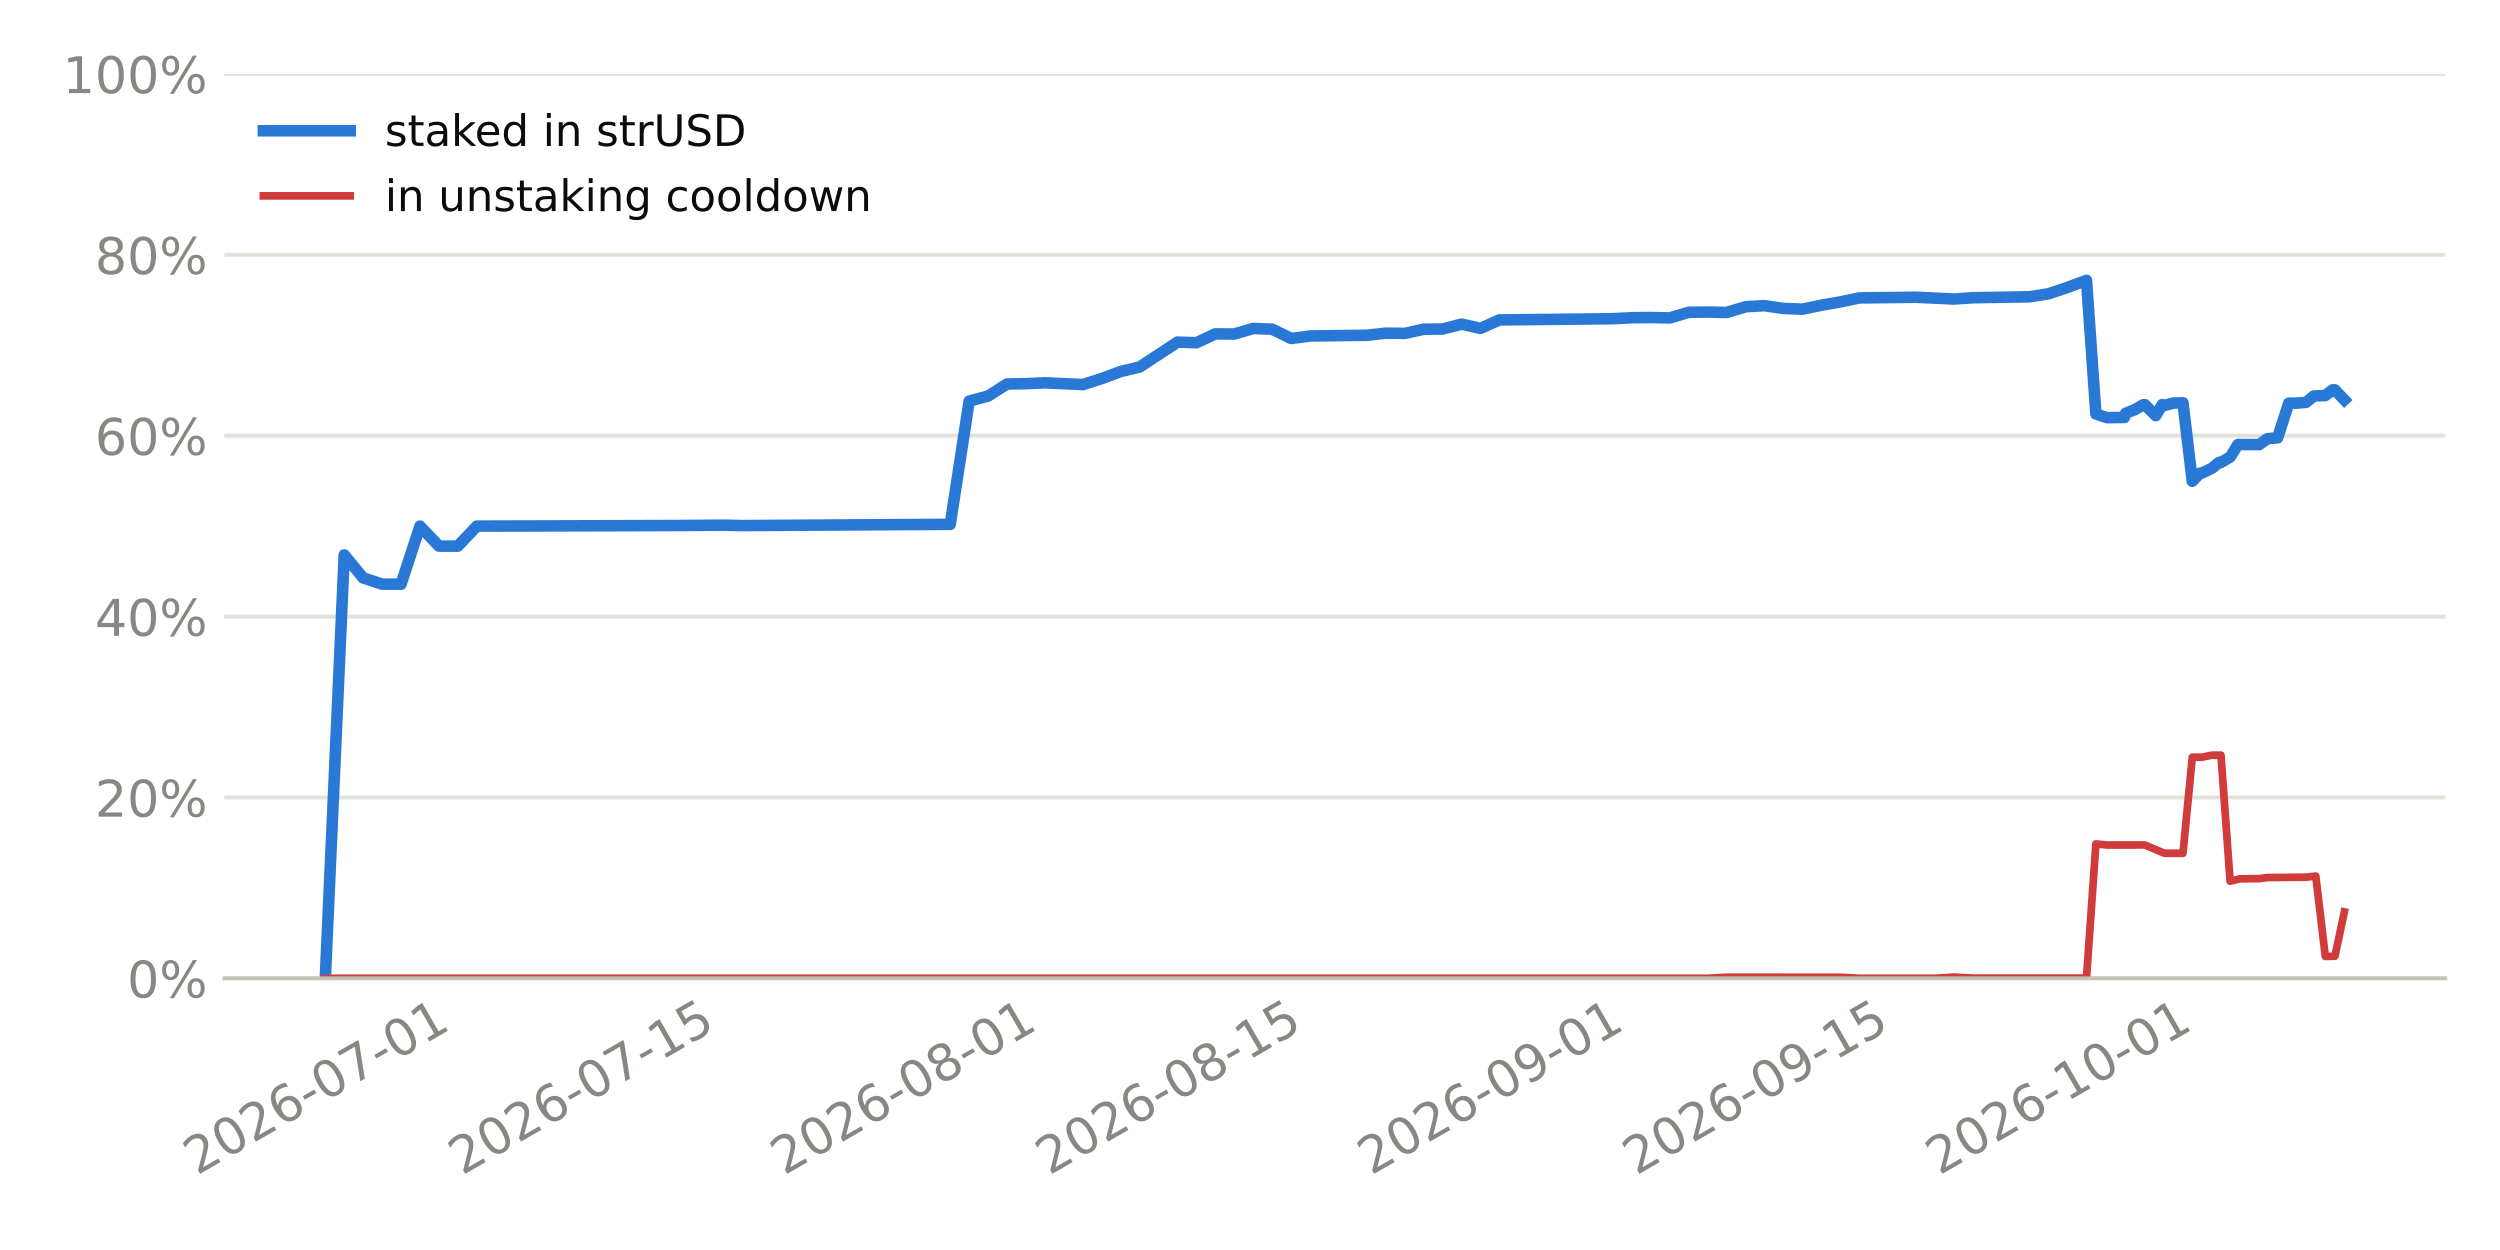
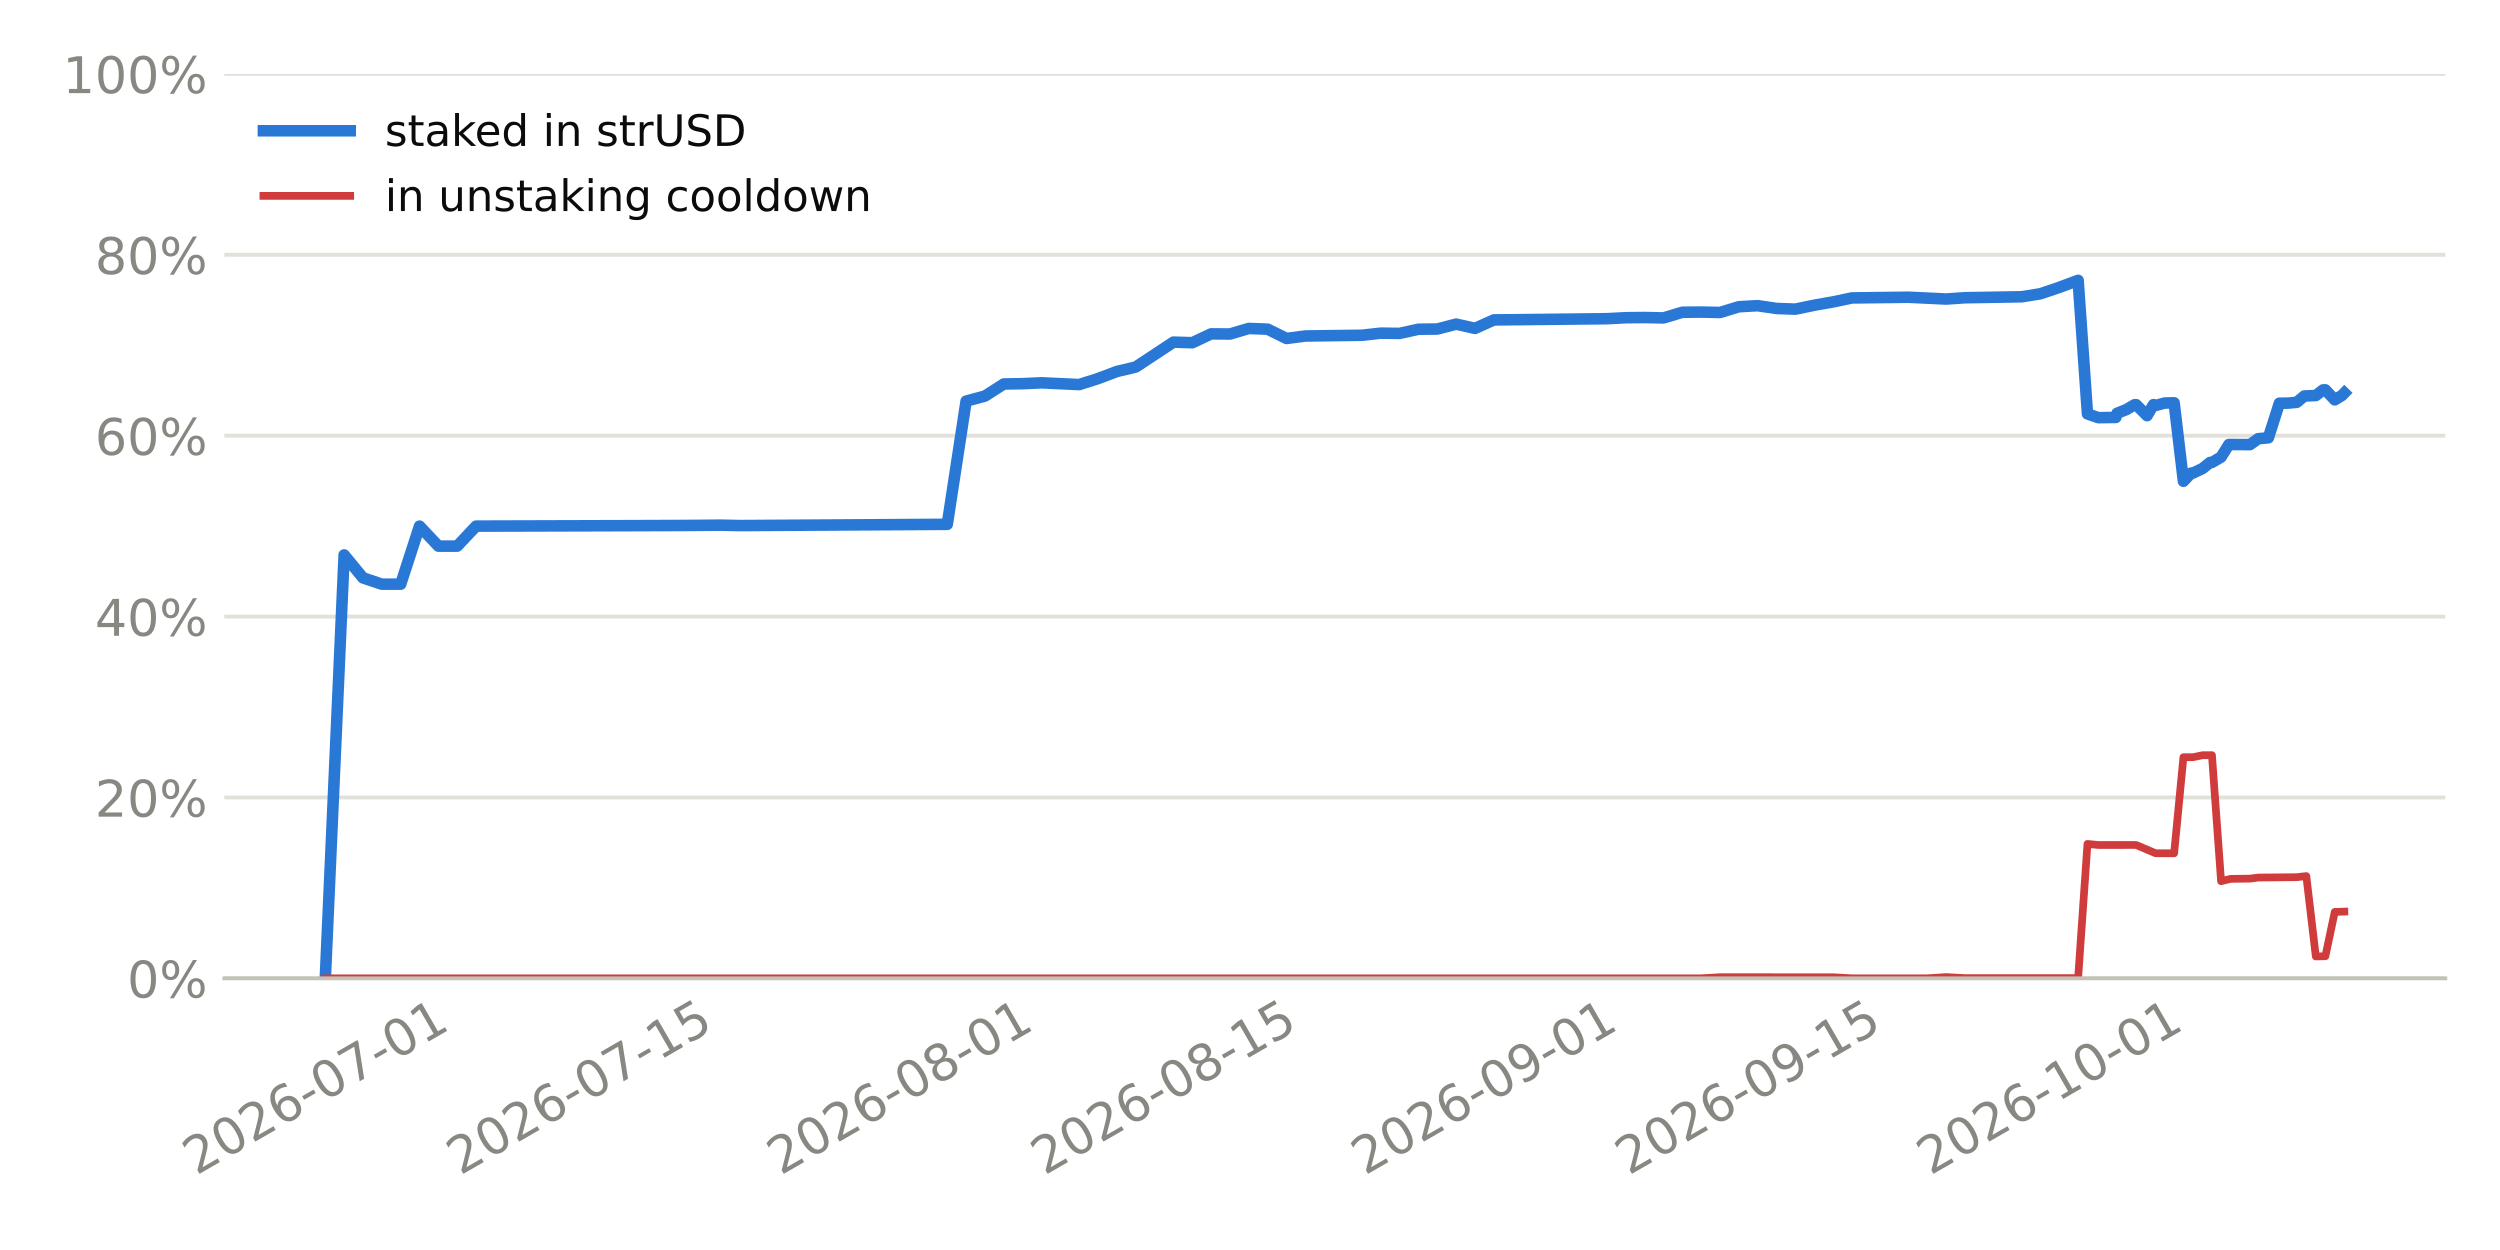
<svg xmlns="http://www.w3.org/2000/svg" xmlns:xlink="http://www.w3.org/1999/xlink" width="518.4pt" height="259.2pt" viewBox="0 0 518.4 259.2" version="1.1">
  <defs>
    <style type="text/css">*{stroke-linejoin: round; stroke-linecap: butt}</style>
  </defs>
  <g id="figure_1">
    <g id="patch_1">
      <path d="M 0 259.2  L 518.4 259.2  L 518.4 0  L 0 0  z " style="fill: #ffffff" />
    </g>
    <g id="axes_1">
      <g id="patch_2">
        <path d="M 46.52 202.867  L 507.06 202.867  L 507.06 15.329  L 46.52 15.329  z " style="fill: #ffffff" />
      </g>
      <g id="matplotlib.axis_1">
        <g id="xtick_1">
          <g id="line2d_1" />
          <g id="text_1">
-             <g style="fill: #898781" transform="translate(40.83468 243.7862) rotate(-30) scale(0.105 -0.105)">
+             <g style="fill: #898781" transform="translate(40.70399 243.7862) rotate(-30) scale(0.105 -0.105)">
              <defs>
                <path id="DejaVuSans-15" d="M 1228 531  L 3431 531  L 3431 0  L 469 0  L 469 531  Q 828 903 1448 1529  Q 2069 2156 2228 2338  Q 2531 2678 2651 2914  Q 2772 3150 2772 3378  Q 2772 3750 2511 3984  Q 2250 4219 1831 4219  Q 1534 4219 1204 4116  Q 875 4013 500 3803  L 500 4441  Q 881 4594 1212 4672  Q 1544 4750 1819 4750  Q 2544 4750 2975 4387  Q 3406 4025 3406 3419  Q 3406 3131 3298 2873  Q 3191 2616 2906 2266  Q 2828 2175 2409 1742  Q 1991 1309 1228 531  z " transform="scale(0.015625)" />
                <path id="DejaVuSans-13" d="M 2034 4250  Q 1547 4250 1301 3770  Q 1056 3291 1056 2328  Q 1056 1369 1301 889  Q 1547 409 2034 409  Q 2525 409 2770 889  Q 3016 1369 3016 2328  Q 3016 3291 2770 3770  Q 2525 4250 2034 4250  z M 2034 4750  Q 2819 4750 3233 4129  Q 3647 3509 3647 2328  Q 3647 1150 3233 529  Q 2819 -91 2034 -91  Q 1250 -91 836 529  Q 422 1150 422 2328  Q 422 3509 836 4129  Q 1250 4750 2034 4750  z " transform="scale(0.015625)" />
                <path id="DejaVuSans-19" d="M 2113 2584  Q 1688 2584 1439 2293  Q 1191 2003 1191 1497  Q 1191 994 1439 701  Q 1688 409 2113 409  Q 2538 409 2786 701  Q 3034 994 3034 1497  Q 3034 2003 2786 2293  Q 2538 2584 2113 2584  z M 3366 4563  L 3366 3988  Q 3128 4100 2886 4159  Q 2644 4219 2406 4219  Q 1781 4219 1451 3797  Q 1122 3375 1075 2522  Q 1259 2794 1537 2939  Q 1816 3084 2150 3084  Q 2853 3084 3261 2657  Q 3669 2231 3669 1497  Q 3669 778 3244 343  Q 2819 -91 2113 -91  Q 1303 -91 875 529  Q 447 1150 447 2328  Q 447 3434 972 4092  Q 1497 4750 2381 4750  Q 2619 4750 2861 4703  Q 3103 4656 3366 4563  z " transform="scale(0.015625)" />
                <path id="DejaVuSans-10" d="M 313 2009  L 1997 2009  L 1997 1497  L 313 1497  L 313 2009  z " transform="scale(0.015625)" />
                <path id="DejaVuSans-1a" d="M 525 4666  L 3525 4666  L 3525 4397  L 1831 0  L 1172 0  L 2766 4134  L 525 4134  L 525 4666  z " transform="scale(0.015625)" />
                <path id="DejaVuSans-14" d="M 794 531  L 1825 531  L 1825 4091  L 703 3866  L 703 4441  L 1819 4666  L 2450 4666  L 2450 531  L 3481 531  L 3481 0  L 794 0  L 794 531  z " transform="scale(0.015625)" />
              </defs>
              <use xlink:href="#DejaVuSans-15" />
              <use xlink:href="#DejaVuSans-13" transform="translate(63.625 0)" />
              <use xlink:href="#DejaVuSans-15" transform="translate(127.25 0)" />
              <use xlink:href="#DejaVuSans-19" transform="translate(190.875 0)" />
              <use xlink:href="#DejaVuSans-10" transform="translate(254.5 0)" />
              <use xlink:href="#DejaVuSans-13" transform="translate(290.5781 0)" />
              <use xlink:href="#DejaVuSans-1a" transform="translate(354.2031 0)" />
              <use xlink:href="#DejaVuSans-10" transform="translate(417.8281 0)" />
              <use xlink:href="#DejaVuSans-13" transform="translate(453.9062 0)" />
              <use xlink:href="#DejaVuSans-14" transform="translate(517.5312 0)" />
            </g>
          </g>
        </g>
        <g id="xtick_2">
          <g id="line2d_2" />
          <g id="text_2">
-             <g style="fill: #898781" transform="translate(95.81132 243.7862) rotate(-30) scale(0.105 -0.105)">
+             <g style="fill: #898781" transform="translate(95.41926 243.7862) rotate(-30) scale(0.105 -0.105)">
              <defs>
                <path id="DejaVuSans-18" d="M 691 4666  L 3169 4666  L 3169 4134  L 1269 4134  L 1269 2991  Q 1406 3038 1543 3061  Q 1681 3084 1819 3084  Q 2600 3084 3056 2656  Q 3513 2228 3513 1497  Q 3513 744 3044 326  Q 2575 -91 1722 -91  Q 1428 -91 1123 -41  Q 819 9 494 109  L 494 744  Q 775 591 1075 516  Q 1375 441 1709 441  Q 2250 441 2565 725  Q 2881 1009 2881 1497  Q 2881 1984 2565 2268  Q 2250 2553 1709 2553  Q 1456 2553 1204 2497  Q 953 2441 691 2322  L 691 4666  z " transform="scale(0.015625)" />
              </defs>
              <use xlink:href="#DejaVuSans-15" />
              <use xlink:href="#DejaVuSans-13" transform="translate(63.625 0)" />
              <use xlink:href="#DejaVuSans-15" transform="translate(127.25 0)" />
              <use xlink:href="#DejaVuSans-19" transform="translate(190.875 0)" />
              <use xlink:href="#DejaVuSans-10" transform="translate(254.5 0)" />
              <use xlink:href="#DejaVuSans-13" transform="translate(290.5781 0)" />
              <use xlink:href="#DejaVuSans-1a" transform="translate(354.2031 0)" />
              <use xlink:href="#DejaVuSans-10" transform="translate(417.8281 0)" />
              <use xlink:href="#DejaVuSans-14" transform="translate(453.9062 0)" />
              <use xlink:href="#DejaVuSans-18" transform="translate(517.5312 0)" />
            </g>
          </g>
        </g>
        <g id="xtick_3">
          <g id="line2d_3" />
          <g id="text_3">
-             <g style="fill: #898781" transform="translate(162.5687 243.7862) rotate(-30) scale(0.105 -0.105)">
+             <g style="fill: #898781" transform="translate(161.8592 243.7862) rotate(-30) scale(0.105 -0.105)">
              <defs>
                <path id="DejaVuSans-1b" d="M 2034 2216  Q 1584 2216 1326 1975  Q 1069 1734 1069 1313  Q 1069 891 1326 650  Q 1584 409 2034 409  Q 2484 409 2743 651  Q 3003 894 3003 1313  Q 3003 1734 2745 1975  Q 2488 2216 2034 2216  z M 1403 2484  Q 997 2584 770 2862  Q 544 3141 544 3541  Q 544 4100 942 4425  Q 1341 4750 2034 4750  Q 2731 4750 3128 4425  Q 3525 4100 3525 3541  Q 3525 3141 3298 2862  Q 3072 2584 2669 2484  Q 3125 2378 3379 2068  Q 3634 1759 3634 1313  Q 3634 634 3220 271  Q 2806 -91 2034 -91  Q 1263 -91 848 271  Q 434 634 434 1313  Q 434 1759 690 2068  Q 947 2378 1403 2484  z M 1172 3481  Q 1172 3119 1398 2916  Q 1625 2713 2034 2713  Q 2441 2713 2670 2916  Q 2900 3119 2900 3481  Q 2900 3844 2670 4047  Q 2441 4250 2034 4250  Q 1625 4250 1398 4047  Q 1172 3844 1172 3481  z " transform="scale(0.015625)" />
              </defs>
              <use xlink:href="#DejaVuSans-15" />
              <use xlink:href="#DejaVuSans-13" transform="translate(63.625 0)" />
              <use xlink:href="#DejaVuSans-15" transform="translate(127.25 0)" />
              <use xlink:href="#DejaVuSans-19" transform="translate(190.875 0)" />
              <use xlink:href="#DejaVuSans-10" transform="translate(254.5 0)" />
              <use xlink:href="#DejaVuSans-13" transform="translate(290.5781 0)" />
              <use xlink:href="#DejaVuSans-1b" transform="translate(354.2031 0)" />
              <use xlink:href="#DejaVuSans-10" transform="translate(417.8281 0)" />
              <use xlink:href="#DejaVuSans-13" transform="translate(453.9062 0)" />
              <use xlink:href="#DejaVuSans-14" transform="translate(517.5312 0)" />
            </g>
          </g>
        </g>
        <g id="xtick_4">
          <g id="line2d_4" />
          <g id="text_4">
-             <g style="fill: #898781" transform="translate(217.5453 243.7862) rotate(-30) scale(0.105 -0.105)">
+             <g style="fill: #898781" transform="translate(216.5745 243.7862) rotate(-30) scale(0.105 -0.105)">
              <use xlink:href="#DejaVuSans-15" />
              <use xlink:href="#DejaVuSans-13" transform="translate(63.625 0)" />
              <use xlink:href="#DejaVuSans-15" transform="translate(127.25 0)" />
              <use xlink:href="#DejaVuSans-19" transform="translate(190.875 0)" />
              <use xlink:href="#DejaVuSans-10" transform="translate(254.5 0)" />
              <use xlink:href="#DejaVuSans-13" transform="translate(290.5781 0)" />
              <use xlink:href="#DejaVuSans-1b" transform="translate(354.2031 0)" />
              <use xlink:href="#DejaVuSans-10" transform="translate(417.8281 0)" />
              <use xlink:href="#DejaVuSans-14" transform="translate(453.9062 0)" />
              <use xlink:href="#DejaVuSans-18" transform="translate(517.5312 0)" />
            </g>
          </g>
        </g>
        <g id="xtick_5">
          <g id="line2d_5" />
          <g id="text_5">
-             <g style="fill: #898781" transform="translate(284.3026 243.7862) rotate(-30) scale(0.105 -0.105)">
+             <g style="fill: #898781" transform="translate(283.0144 243.7862) rotate(-30) scale(0.105 -0.105)">
              <defs>
                <path id="DejaVuSans-1c" d="M 703 97  L 703 672  Q 941 559 1184 500  Q 1428 441 1663 441  Q 2288 441 2617 861  Q 2947 1281 2994 2138  Q 2813 1869 2534 1725  Q 2256 1581 1919 1581  Q 1219 1581 811 2004  Q 403 2428 403 3163  Q 403 3881 828 4315  Q 1253 4750 1959 4750  Q 2769 4750 3195 4129  Q 3622 3509 3622 2328  Q 3622 1225 3098 567  Q 2575 -91 1691 -91  Q 1453 -91 1209 -44  Q 966 3 703 97  z M 1959 2075  Q 2384 2075 2632 2365  Q 2881 2656 2881 3163  Q 2881 3666 2632 3958  Q 2384 4250 1959 4250  Q 1534 4250 1286 3958  Q 1038 3666 1038 3163  Q 1038 2656 1286 2365  Q 1534 2075 1959 2075  z " transform="scale(0.015625)" />
              </defs>
              <use xlink:href="#DejaVuSans-15" />
              <use xlink:href="#DejaVuSans-13" transform="translate(63.625 0)" />
              <use xlink:href="#DejaVuSans-15" transform="translate(127.25 0)" />
              <use xlink:href="#DejaVuSans-19" transform="translate(190.875 0)" />
              <use xlink:href="#DejaVuSans-10" transform="translate(254.5 0)" />
              <use xlink:href="#DejaVuSans-13" transform="translate(290.5781 0)" />
              <use xlink:href="#DejaVuSans-1c" transform="translate(354.2031 0)" />
              <use xlink:href="#DejaVuSans-10" transform="translate(417.8281 0)" />
              <use xlink:href="#DejaVuSans-13" transform="translate(453.9062 0)" />
              <use xlink:href="#DejaVuSans-14" transform="translate(517.5312 0)" />
            </g>
          </g>
        </g>
        <g id="xtick_6">
          <g id="line2d_6" />
          <g id="text_6">
-             <g style="fill: #898781" transform="translate(339.2793 243.7862) rotate(-30) scale(0.105 -0.105)">
+             <g style="fill: #898781" transform="translate(337.7297 243.7862) rotate(-30) scale(0.105 -0.105)">
              <use xlink:href="#DejaVuSans-15" />
              <use xlink:href="#DejaVuSans-13" transform="translate(63.625 0)" />
              <use xlink:href="#DejaVuSans-15" transform="translate(127.25 0)" />
              <use xlink:href="#DejaVuSans-19" transform="translate(190.875 0)" />
              <use xlink:href="#DejaVuSans-10" transform="translate(254.5 0)" />
              <use xlink:href="#DejaVuSans-13" transform="translate(290.5781 0)" />
              <use xlink:href="#DejaVuSans-1c" transform="translate(354.2031 0)" />
              <use xlink:href="#DejaVuSans-10" transform="translate(417.8281 0)" />
              <use xlink:href="#DejaVuSans-14" transform="translate(453.9062 0)" />
              <use xlink:href="#DejaVuSans-18" transform="translate(517.5312 0)" />
            </g>
          </g>
        </g>
        <g id="xtick_7">
          <g id="line2d_7" />
          <g id="text_7">
-             <g style="fill: #898781" transform="translate(402.1097 243.7862) rotate(-30) scale(0.105 -0.105)">
+             <g style="fill: #898781" transform="translate(400.2614 243.7862) rotate(-30) scale(0.105 -0.105)">
              <use xlink:href="#DejaVuSans-15" />
              <use xlink:href="#DejaVuSans-13" transform="translate(63.625 0)" />
              <use xlink:href="#DejaVuSans-15" transform="translate(127.25 0)" />
              <use xlink:href="#DejaVuSans-19" transform="translate(190.875 0)" />
              <use xlink:href="#DejaVuSans-10" transform="translate(254.5 0)" />
              <use xlink:href="#DejaVuSans-14" transform="translate(290.5781 0)" />
              <use xlink:href="#DejaVuSans-13" transform="translate(354.2031 0)" />
              <use xlink:href="#DejaVuSans-10" transform="translate(417.8281 0)" />
              <use xlink:href="#DejaVuSans-13" transform="translate(453.9062 0)" />
              <use xlink:href="#DejaVuSans-14" transform="translate(517.5312 0)" />
            </g>
          </g>
        </g>
      </g>
      <g id="matplotlib.axis_2">
        <g id="ytick_1">
          <g id="line2d_8">
-             <path d="M 46.52 202.867  L 507.06 202.867  " clip-path="url(#pef19510f68)" style="fill: none; stroke: #e1e0d9; stroke-width: 0.8; stroke-linecap: square" />
+             <path d="M 46.52 202.867  L 507.06 202.867  " clip-path="url(#p2ad433752b)" style="fill: none; stroke: #e1e0d9; stroke-width: 0.8; stroke-linecap: square" />
          </g>
          <g id="line2d_9" />
          <g id="text_8">
            <g style="fill: #898781" transform="translate(26.36273 206.8555) scale(0.105 -0.105)">
              <defs>
                <path id="DejaVuSans-8" d="M 4653 2053  Q 4381 2053 4226 1822  Q 4072 1591 4072 1178  Q 4072 772 4226 539  Q 4381 306 4653 306  Q 4919 306 5073 539  Q 5228 772 5228 1178  Q 5228 1588 5073 1820  Q 4919 2053 4653 2053  z M 4653 2450  Q 5147 2450 5437 2106  Q 5728 1763 5728 1178  Q 5728 594 5436 251  Q 5144 -91 4653 -91  Q 4153 -91 3862 251  Q 3572 594 3572 1178  Q 3572 1766 3864 2108  Q 4156 2450 4653 2450  z M 1428 4353  Q 1159 4353 1004 4120  Q 850 3888 850 3481  Q 850 3069 1003 2837  Q 1156 2606 1428 2606  Q 1700 2606 1854 2837  Q 2009 3069 2009 3481  Q 2009 3884 1853 4118  Q 1697 4353 1428 4353  z M 4250 4750  L 4750 4750  L 1831 -91  L 1331 -91  L 4250 4750  z M 1428 4750  Q 1922 4750 2215 4408  Q 2509 4066 2509 3481  Q 2509 2891 2217 2550  Q 1925 2209 1428 2209  Q 931 2209 642 2551  Q 353 2894 353 3481  Q 353 4063 643 4406  Q 934 4750 1428 4750  z " transform="scale(0.015625)" />
              </defs>
              <use xlink:href="#DejaVuSans-13" />
              <use xlink:href="#DejaVuSans-8" transform="translate(63.625 0)" />
            </g>
          </g>
        </g>
        <g id="ytick_2">
          <g id="line2d_10">
-             <path d="M 46.52 165.359  L 507.06 165.359  " clip-path="url(#pef19510f68)" style="fill: none; stroke: #e1e0d9; stroke-width: 0.8; stroke-linecap: square" />
+             <path d="M 46.52 165.359  L 507.06 165.359  " clip-path="url(#p2ad433752b)" style="fill: none; stroke: #e1e0d9; stroke-width: 0.8; stroke-linecap: square" />
          </g>
          <g id="line2d_11" />
          <g id="text_9">
            <g style="fill: #898781" transform="translate(19.68211 169.3479) scale(0.105 -0.105)">
              <use xlink:href="#DejaVuSans-15" />
              <use xlink:href="#DejaVuSans-13" transform="translate(63.625 0)" />
              <use xlink:href="#DejaVuSans-8" transform="translate(127.25 0)" />
            </g>
          </g>
        </g>
        <g id="ytick_3">
          <g id="line2d_12">
-             <path d="M 46.52 127.852  L 507.06 127.852  " clip-path="url(#pef19510f68)" style="fill: none; stroke: #e1e0d9; stroke-width: 0.8; stroke-linecap: square" />
+             <path d="M 46.52 127.852  L 507.06 127.852  " clip-path="url(#p2ad433752b)" style="fill: none; stroke: #e1e0d9; stroke-width: 0.8; stroke-linecap: square" />
          </g>
          <g id="line2d_13" />
          <g id="text_10">
            <g style="fill: #898781" transform="translate(19.68211 131.8403) scale(0.105 -0.105)">
              <defs>
                <path id="DejaVuSans-17" d="M 2419 4116  L 825 1625  L 2419 1625  L 2419 4116  z M 2253 4666  L 3047 4666  L 3047 1625  L 3713 1625  L 3713 1100  L 3047 1100  L 3047 0  L 2419 0  L 2419 1100  L 313 1100  L 313 1709  L 2253 4666  z " transform="scale(0.015625)" />
              </defs>
              <use xlink:href="#DejaVuSans-17" />
              <use xlink:href="#DejaVuSans-13" transform="translate(63.625 0)" />
              <use xlink:href="#DejaVuSans-8" transform="translate(127.25 0)" />
            </g>
          </g>
        </g>
        <g id="ytick_4">
          <g id="line2d_14">
-             <path d="M 46.52 90.344  L 507.06 90.344  " clip-path="url(#pef19510f68)" style="fill: none; stroke: #e1e0d9; stroke-width: 0.8; stroke-linecap: square" />
+             <path d="M 46.52 90.344  L 507.06 90.344  " clip-path="url(#p2ad433752b)" style="fill: none; stroke: #e1e0d9; stroke-width: 0.8; stroke-linecap: square" />
          </g>
          <g id="line2d_15" />
          <g id="text_11">
            <g style="fill: #898781" transform="translate(19.68211 94.33272) scale(0.105 -0.105)">
              <use xlink:href="#DejaVuSans-19" />
              <use xlink:href="#DejaVuSans-13" transform="translate(63.625 0)" />
              <use xlink:href="#DejaVuSans-8" transform="translate(127.25 0)" />
            </g>
          </g>
        </g>
        <g id="ytick_5">
          <g id="line2d_16">
-             <path d="M 46.52 52.836  L 507.06 52.836  " clip-path="url(#pef19510f68)" style="fill: none; stroke: #e1e0d9; stroke-width: 0.8; stroke-linecap: square" />
+             <path d="M 46.52 52.836  L 507.06 52.836  " clip-path="url(#p2ad433752b)" style="fill: none; stroke: #e1e0d9; stroke-width: 0.8; stroke-linecap: square" />
          </g>
          <g id="line2d_17" />
          <g id="text_12">
            <g style="fill: #898781" transform="translate(19.68211 56.82513) scale(0.105 -0.105)">
              <use xlink:href="#DejaVuSans-1b" />
              <use xlink:href="#DejaVuSans-13" transform="translate(63.625 0)" />
              <use xlink:href="#DejaVuSans-8" transform="translate(127.25 0)" />
            </g>
          </g>
        </g>
        <g id="ytick_6">
          <g id="line2d_18">
-             <path d="M 46.52 15.329  L 507.06 15.329  " clip-path="url(#pef19510f68)" style="fill: none; stroke: #e1e0d9; stroke-width: 0.8; stroke-linecap: square" />
+             <path d="M 46.52 15.329  L 507.06 15.329  " clip-path="url(#p2ad433752b)" style="fill: none; stroke: #e1e0d9; stroke-width: 0.8; stroke-linecap: square" />
          </g>
          <g id="line2d_19" />
          <g id="text_13">
            <g style="fill: #898781" transform="translate(13.00148 19.31754) scale(0.105 -0.105)">
              <use xlink:href="#DejaVuSans-14" />
              <use xlink:href="#DejaVuSans-13" transform="translate(63.625 0)" />
              <use xlink:href="#DejaVuSans-13" transform="translate(127.25 0)" />
              <use xlink:href="#DejaVuSans-8" transform="translate(190.875 0)" />
            </g>
          </g>
        </g>
      </g>
      <g id="line2d_20">
-         <path d="M 67.454 202.867  L 71.381 115.074  L 75.307 119.833  L 79.234 121.134  L 83.161 121.134  L 87.088 109.098  L 91.015 113.244  L 94.942 113.244  L 98.869 109.098  L 130.284 109.003  L 142.065 108.961  L 149.919 108.899  L 153.845 108.984  L 197.041 108.722  L 200.968 83.18  L 204.895 82.127  L 208.822 79.622  L 212.749 79.558  L 216.676 79.379  L 224.53 79.745  L 228.457 78.506  L 232.384 77.03  L 236.31 76.105  L 244.164 70.945  L 248.091 71.067  L 252.018 69.232  L 255.945 69.26  L 259.872 68.107  L 263.799 68.26  L 267.726 70.185  L 271.653 69.673  L 283.433 69.518  L 287.36 69.085  L 291.287 69.133  L 295.214 68.272  L 299.141 68.228  L 303.068 67.208  L 306.995 68.094  L 310.922 66.337  L 334.483 66.086  L 338.41 65.881  L 342.337 65.842  L 346.264 65.925  L 350.191 64.753  L 354.118 64.712  L 358.044 64.795  L 361.971 63.605  L 365.898 63.387  L 369.825 63.966  L 373.752 64.104  L 377.679 63.292  L 381.606 62.603  L 385.533 61.779  L 397.313 61.635  L 405.167 62.007  L 409.094 61.74  L 420.875 61.541  L 424.802 60.915  L 428.729 59.591  L 432.656 58.134  L 434.604 85.828  L 436.876 86.608  L 440.509 86.56  L 440.778 85.694  L 442.673 84.948  L 444.436 83.921  L 444.739 83.918  L 447.019 86.19  L 448.363 83.902  L 448.798 84.083  L 450.695 83.574  L 452.658 83.526  L 454.596 99.79  L 456.217 98.095  L 456.592 98.092  L 458.621 97.123  L 460.144 95.891  L 460.539 95.888  L 462.438 94.778  L 464.071 92.176  L 468.459 92.193  L 470.189 90.972  L 472.291 90.78  L 474.594 83.607  L 476.375 83.592  L 478.209 83.423  L 479.778 82.114  L 482.179 82.015  L 483.705 80.845  L 484.168 80.841  L 486.126 82.912  L 486.126 82.912  " clip-path="url(#pef19510f68)" style="fill: none; stroke: #2a78d6; stroke-width: 2.4; stroke-linecap: square" />
+         <path d="M 67.454 202.867  L 71.362 115.074  L 75.27 119.833  L 79.178 121.134  L 83.087 121.134  L 86.995 109.098  L 90.903 113.244  L 94.811 113.244  L 98.72 109.098  L 129.985 109.003  L 141.71 108.961  L 149.527 108.899  L 153.435 108.984  L 196.425 108.722  L 200.334 83.18  L 204.242 82.127  L 208.15 79.622  L 212.058 79.558  L 215.966 79.379  L 223.783 79.745  L 227.691 78.506  L 231.599 77.03  L 235.508 76.105  L 243.324 70.945  L 247.232 71.067  L 251.141 69.232  L 255.049 69.26  L 258.957 68.107  L 262.865 68.26  L 266.774 70.185  L 270.682 69.673  L 282.406 69.518  L 286.315 69.085  L 290.223 69.133  L 294.131 68.272  L 298.039 68.228  L 301.948 67.208  L 305.856 68.094  L 309.764 66.337  L 333.213 66.086  L 337.122 65.881  L 341.03 65.842  L 344.938 65.925  L 348.846 64.753  L 352.755 64.712  L 356.663 64.795  L 360.571 63.605  L 364.479 63.387  L 368.388 63.966  L 372.296 64.104  L 376.204 63.292  L 380.112 62.603  L 384.021 61.779  L 395.745 61.635  L 403.562 62.007  L 407.47 61.74  L 419.195 61.541  L 423.103 60.915  L 427.011 59.591  L 430.919 58.134  L 432.858 85.828  L 435.12 86.608  L 438.736 86.56  L 439.003 85.694  L 440.889 84.948  L 442.644 83.921  L 442.945 83.918  L 445.215 86.19  L 446.552 83.902  L 446.985 84.083  L 448.873 83.574  L 450.827 83.526  L 452.755 99.79  L 454.369 98.095  L 454.742 98.092  L 456.761 97.123  L 458.277 95.891  L 458.67 95.888  L 460.561 94.778  L 462.185 92.176  L 466.553 92.193  L 468.274 90.972  L 470.366 90.78  L 472.658 83.607  L 474.431 83.592  L 476.256 83.423  L 477.818 82.114  L 480.208 82.015  L 481.726 80.845  L 482.187 80.841  L 484.136 82.912  L 485.635 81.992  L 486.126 81.484  L 486.126 81.484  " clip-path="url(#p2ad433752b)" style="fill: none; stroke: #2a78d6; stroke-width: 2.4; stroke-linecap: square" />
      </g>
      <g id="line2d_21">
-         <path d="M 67.454 202.867  L 354.118 202.863  L 358.044 202.636  L 381.606 202.639  L 385.533 202.861  L 401.24 202.861  L 405.167 202.605  L 409.094 202.825  L 432.656 202.823  L 434.604 175  L 436.876 175.217  L 444.739 175.213  L 448.798 176.93  L 452.658 176.936  L 454.596 157.013  L 456.592 157.01  L 458.621 156.594  L 460.539 156.594  L 462.438 182.723  L 464.431 182.24  L 468.459 182.192  L 470.189 181.97  L 478.209 181.893  L 480.2 181.666  L 482.179 198.327  L 484.168 198.287  L 486.126 189.095  L 486.126 189.095  " clip-path="url(#pef19510f68)" style="fill: none; stroke: #d03b3b; stroke-width: 1.6; stroke-linecap: square" />
+         <path d="M 67.454 202.867  L 352.755 202.863  L 356.663 202.636  L 380.112 202.639  L 384.021 202.861  L 399.653 202.861  L 403.562 202.605  L 407.47 202.825  L 430.919 202.823  L 432.858 175  L 435.12 175.217  L 442.945 175.213  L 446.985 176.93  L 450.827 176.936  L 452.755 157.013  L 454.742 157.01  L 456.761 156.594  L 458.67 156.594  L 460.561 182.723  L 462.543 182.24  L 466.553 182.192  L 468.274 181.97  L 476.256 181.893  L 478.238 181.666  L 480.208 198.327  L 482.187 198.287  L 484.136 189.095  L 486.126 189.03  L 486.126 189.03  " clip-path="url(#p2ad433752b)" style="fill: none; stroke: #d03b3b; stroke-width: 1.6; stroke-linecap: square" />
      </g>
      <g id="patch_3">
        <path d="M 46.52 202.867  L 507.06 202.867  " style="fill: none; stroke: #c3c2b7; stroke-width: 0.8; stroke-linejoin: miter; stroke-linecap: square" />
      </g>
      <g id="legend_1">
        <g id="line2d_22">
          <path d="M 54.62 27.117  L 63.62 27.117  L 72.62 27.117  " style="fill: none; stroke: #2a78d6; stroke-width: 2.4; stroke-linecap: square" />
        </g>
        <g id="text_14">
          <g style="fill: #0b0b0b" transform="translate(79.82 30.26736) scale(0.09 -0.09)">
            <defs>
              <path id="DejaVuSans-56" d="M 2834 3397  L 2834 2853  Q 2591 2978 2328 3040  Q 2066 3103 1784 3103  Q 1356 3103 1142 2972  Q 928 2841 928 2578  Q 928 2378 1081 2264  Q 1234 2150 1697 2047  L 1894 2003  Q 2506 1872 2764 1633  Q 3022 1394 3022 966  Q 3022 478 2636 193  Q 2250 -91 1575 -91  Q 1294 -91 989 -36  Q 684 19 347 128  L 347 722  Q 666 556 975 473  Q 1284 391 1588 391  Q 1994 391 2212 530  Q 2431 669 2431 922  Q 2431 1156 2273 1281  Q 2116 1406 1581 1522  L 1381 1569  Q 847 1681 609 1914  Q 372 2147 372 2553  Q 372 3047 722 3315  Q 1072 3584 1716 3584  Q 2034 3584 2315 3537  Q 2597 3491 2834 3397  z " transform="scale(0.015625)" />
              <path id="DejaVuSans-57" d="M 1172 4494  L 1172 3500  L 2356 3500  L 2356 3053  L 1172 3053  L 1172 1153  Q 1172 725 1289 603  Q 1406 481 1766 481  L 2356 481  L 2356 0  L 1766 0  Q 1100 0 847 248  Q 594 497 594 1153  L 594 3053  L 172 3053  L 172 3500  L 594 3500  L 594 4494  L 1172 4494  z " transform="scale(0.015625)" />
              <path id="DejaVuSans-44" d="M 2194 1759  Q 1497 1759 1228 1600  Q 959 1441 959 1056  Q 959 750 1161 570  Q 1363 391 1709 391  Q 2188 391 2477 730  Q 2766 1069 2766 1631  L 2766 1759  L 2194 1759  z M 3341 1997  L 3341 0  L 2766 0  L 2766 531  Q 2569 213 2275 61  Q 1981 -91 1556 -91  Q 1019 -91 701 211  Q 384 513 384 1019  Q 384 1609 779 1909  Q 1175 2209 1959 2209  L 2766 2209  L 2766 2266  Q 2766 2663 2505 2880  Q 2244 3097 1772 3097  Q 1472 3097 1187 3025  Q 903 2953 641 2809  L 641 3341  Q 956 3463 1253 3523  Q 1550 3584 1831 3584  Q 2591 3584 2966 3190  Q 3341 2797 3341 1997  z " transform="scale(0.015625)" />
              <path id="DejaVuSans-4e" d="M 581 4863  L 1159 4863  L 1159 1991  L 2875 3500  L 3609 3500  L 1753 1863  L 3688 0  L 2938 0  L 1159 1709  L 1159 0  L 581 0  L 581 4863  z " transform="scale(0.015625)" />
              <path id="DejaVuSans-48" d="M 3597 1894  L 3597 1613  L 953 1613  Q 991 1019 1311 708  Q 1631 397 2203 397  Q 2534 397 2845 478  Q 3156 559 3463 722  L 3463 178  Q 3153 47 2828 -22  Q 2503 -91 2169 -91  Q 1331 -91 842 396  Q 353 884 353 1716  Q 353 2575 817 3079  Q 1281 3584 2069 3584  Q 2775 3584 3186 3129  Q 3597 2675 3597 1894  z M 3022 2063  Q 3016 2534 2758 2815  Q 2500 3097 2075 3097  Q 1594 3097 1305 2825  Q 1016 2553 972 2059  L 3022 2063  z " transform="scale(0.015625)" />
              <path id="DejaVuSans-47" d="M 2906 2969  L 2906 4863  L 3481 4863  L 3481 0  L 2906 0  L 2906 525  Q 2725 213 2448 61  Q 2172 -91 1784 -91  Q 1150 -91 751 415  Q 353 922 353 1747  Q 353 2572 751 3078  Q 1150 3584 1784 3584  Q 2172 3584 2448 3432  Q 2725 3281 2906 2969  z M 947 1747  Q 947 1113 1208 752  Q 1469 391 1925 391  Q 2381 391 2643 752  Q 2906 1113 2906 1747  Q 2906 2381 2643 2742  Q 2381 3103 1925 3103  Q 1469 3103 1208 2742  Q 947 2381 947 1747  z " transform="scale(0.015625)" />
              <path id="DejaVuSans-3" transform="scale(0.015625)" />
              <path id="DejaVuSans-4c" d="M 603 3500  L 1178 3500  L 1178 0  L 603 0  L 603 3500  z M 603 4863  L 1178 4863  L 1178 4134  L 603 4134  L 603 4863  z " transform="scale(0.015625)" />
              <path id="DejaVuSans-51" d="M 3513 2113  L 3513 0  L 2938 0  L 2938 2094  Q 2938 2591 2744 2837  Q 2550 3084 2163 3084  Q 1697 3084 1428 2787  Q 1159 2491 1159 1978  L 1159 0  L 581 0  L 581 3500  L 1159 3500  L 1159 2956  Q 1366 3272 1645 3428  Q 1925 3584 2291 3584  Q 2894 3584 3203 3211  Q 3513 2838 3513 2113  z " transform="scale(0.015625)" />
              <path id="DejaVuSans-55" d="M 2631 2963  Q 2534 3019 2420 3045  Q 2306 3072 2169 3072  Q 1681 3072 1420 2755  Q 1159 2438 1159 1844  L 1159 0  L 581 0  L 581 3500  L 1159 3500  L 1159 2956  Q 1341 3275 1631 3429  Q 1922 3584 2338 3584  Q 2397 3584 2469 3576  Q 2541 3569 2628 3553  L 2631 2963  z " transform="scale(0.015625)" />
              <path id="DejaVuSans-38" d="M 556 4666  L 1191 4666  L 1191 1831  Q 1191 1081 1462 751  Q 1734 422 2344 422  Q 2950 422 3222 751  Q 3494 1081 3494 1831  L 3494 4666  L 4128 4666  L 4128 1753  Q 4128 841 3676 375  Q 3225 -91 2344 -91  Q 1459 -91 1007 375  Q 556 841 556 1753  L 556 4666  z " transform="scale(0.015625)" />
              <path id="DejaVuSans-36" d="M 3425 4513  L 3425 3897  Q 3066 4069 2747 4153  Q 2428 4238 2131 4238  Q 1616 4238 1336 4038  Q 1056 3838 1056 3469  Q 1056 3159 1242 3001  Q 1428 2844 1947 2747  L 2328 2669  Q 3034 2534 3370 2195  Q 3706 1856 3706 1288  Q 3706 609 3251 259  Q 2797 -91 1919 -91  Q 1588 -91 1214 -16  Q 841 59 441 206  L 441 856  Q 825 641 1194 531  Q 1563 422 1919 422  Q 2459 422 2753 634  Q 3047 847 3047 1241  Q 3047 1584 2836 1778  Q 2625 1972 2144 2069  L 1759 2144  Q 1053 2284 737 2584  Q 422 2884 422 3419  Q 422 4038 858 4394  Q 1294 4750 2059 4750  Q 2388 4750 2728 4690  Q 3069 4631 3425 4513  z " transform="scale(0.015625)" />
              <path id="DejaVuSans-27" d="M 1259 4147  L 1259 519  L 2022 519  Q 2988 519 3436 956  Q 3884 1394 3884 2338  Q 3884 3275 3436 3711  Q 2988 4147 2022 4147  L 1259 4147  z M 628 4666  L 1925 4666  Q 3281 4666 3915 4102  Q 4550 3538 4550 2338  Q 4550 1131 3912 565  Q 3275 0 1925 0  L 628 0  L 628 4666  z " transform="scale(0.015625)" />
            </defs>
            <use xlink:href="#DejaVuSans-56" />
            <use xlink:href="#DejaVuSans-57" transform="translate(52.09375 0)" />
            <use xlink:href="#DejaVuSans-44" transform="translate(91.29688 0)" />
            <use xlink:href="#DejaVuSans-4e" transform="translate(152.5781 0)" />
            <use xlink:href="#DejaVuSans-48" transform="translate(206.9219 0)" />
            <use xlink:href="#DejaVuSans-47" transform="translate(268.4531 0)" />
            <use xlink:href="#DejaVuSans-3" transform="translate(331.9375 0)" />
            <use xlink:href="#DejaVuSans-4c" transform="translate(363.7188 0)" />
            <use xlink:href="#DejaVuSans-51" transform="translate(391.5 0)" />
            <use xlink:href="#DejaVuSans-3" transform="translate(454.875 0)" />
            <use xlink:href="#DejaVuSans-56" transform="translate(486.6562 0)" />
            <use xlink:href="#DejaVuSans-57" transform="translate(538.75 0)" />
            <use xlink:href="#DejaVuSans-55" transform="translate(577.9531 0)" />
            <use xlink:href="#DejaVuSans-38" transform="translate(619.0625 0)" />
            <use xlink:href="#DejaVuSans-36" transform="translate(692.25 0)" />
            <use xlink:href="#DejaVuSans-27" transform="translate(755.7344 0)" />
          </g>
        </g>
        <g id="line2d_23">
          <path d="M 54.62 40.618  L 63.62 40.618  L 72.62 40.618  " style="fill: none; stroke: #d03b3b; stroke-width: 1.6; stroke-linecap: square" />
        </g>
        <g id="text_15">
          <g style="fill: #0b0b0b" transform="translate(79.82 43.76807) scale(0.09 -0.09)">
            <defs>
              <path id="DejaVuSans-58" d="M 544 1381  L 544 3500  L 1119 3500  L 1119 1403  Q 1119 906 1312 657  Q 1506 409 1894 409  Q 2359 409 2629 706  Q 2900 1003 2900 1516  L 2900 3500  L 3475 3500  L 3475 0  L 2900 0  L 2900 538  Q 2691 219 2414 64  Q 2138 -91 1772 -91  Q 1169 -91 856 284  Q 544 659 544 1381  z M 1991 3584  L 1991 3584  z " transform="scale(0.015625)" />
              <path id="DejaVuSans-4a" d="M 2906 1791  Q 2906 2416 2648 2759  Q 2391 3103 1925 3103  Q 1463 3103 1205 2759  Q 947 2416 947 1791  Q 947 1169 1205 825  Q 1463 481 1925 481  Q 2391 481 2648 825  Q 2906 1169 2906 1791  z M 3481 434  Q 3481 -459 3084 -895  Q 2688 -1331 1869 -1331  Q 1566 -1331 1297 -1286  Q 1028 -1241 775 -1147  L 775 -588  Q 1028 -725 1275 -790  Q 1522 -856 1778 -856  Q 2344 -856 2625 -561  Q 2906 -266 2906 331  L 2906 616  Q 2728 306 2450 153  Q 2172 0 1784 0  Q 1141 0 747 490  Q 353 981 353 1791  Q 353 2603 747 3093  Q 1141 3584 1784 3584  Q 2172 3584 2450 3431  Q 2728 3278 2906 2969  L 2906 3500  L 3481 3500  L 3481 434  z " transform="scale(0.015625)" />
              <path id="DejaVuSans-46" d="M 3122 3366  L 3122 2828  Q 2878 2963 2633 3030  Q 2388 3097 2138 3097  Q 1578 3097 1268 2742  Q 959 2388 959 1747  Q 959 1106 1268 751  Q 1578 397 2138 397  Q 2388 397 2633 464  Q 2878 531 3122 666  L 3122 134  Q 2881 22 2623 -34  Q 2366 -91 2075 -91  Q 1284 -91 818 406  Q 353 903 353 1747  Q 353 2603 823 3093  Q 1294 3584 2113 3584  Q 2378 3584 2631 3529  Q 2884 3475 3122 3366  z " transform="scale(0.015625)" />
              <path id="DejaVuSans-52" d="M 1959 3097  Q 1497 3097 1228 2736  Q 959 2375 959 1747  Q 959 1119 1226 758  Q 1494 397 1959 397  Q 2419 397 2687 759  Q 2956 1122 2956 1747  Q 2956 2369 2687 2733  Q 2419 3097 1959 3097  z M 1959 3584  Q 2709 3584 3137 3096  Q 3566 2609 3566 1747  Q 3566 888 3137 398  Q 2709 -91 1959 -91  Q 1206 -91 779 398  Q 353 888 353 1747  Q 353 2609 779 3096  Q 1206 3584 1959 3584  z " transform="scale(0.015625)" />
              <path id="DejaVuSans-4f" d="M 603 4863  L 1178 4863  L 1178 0  L 603 0  L 603 4863  z " transform="scale(0.015625)" />
              <path id="DejaVuSans-5a" d="M 269 3500  L 844 3500  L 1563 769  L 2278 3500  L 2956 3500  L 3675 769  L 4391 3500  L 4966 3500  L 4050 0  L 3372 0  L 2619 2869  L 1863 0  L 1184 0  L 269 3500  z " transform="scale(0.015625)" />
            </defs>
            <use xlink:href="#DejaVuSans-4c" />
            <use xlink:href="#DejaVuSans-51" transform="translate(27.78125 0)" />
            <use xlink:href="#DejaVuSans-3" transform="translate(91.15625 0)" />
            <use xlink:href="#DejaVuSans-58" transform="translate(122.9375 0)" />
            <use xlink:href="#DejaVuSans-51" transform="translate(186.3125 0)" />
            <use xlink:href="#DejaVuSans-56" transform="translate(249.6875 0)" />
            <use xlink:href="#DejaVuSans-57" transform="translate(301.7812 0)" />
            <use xlink:href="#DejaVuSans-44" transform="translate(340.9844 0)" />
            <use xlink:href="#DejaVuSans-4e" transform="translate(402.2656 0)" />
            <use xlink:href="#DejaVuSans-4c" transform="translate(460.1719 0)" />
            <use xlink:href="#DejaVuSans-51" transform="translate(487.9531 0)" />
            <use xlink:href="#DejaVuSans-4a" transform="translate(551.3281 0)" />
            <use xlink:href="#DejaVuSans-3" transform="translate(614.8125 0)" />
            <use xlink:href="#DejaVuSans-46" transform="translate(646.5938 0)" />
            <use xlink:href="#DejaVuSans-52" transform="translate(701.5781 0)" />
            <use xlink:href="#DejaVuSans-52" transform="translate(762.7656 0)" />
            <use xlink:href="#DejaVuSans-4f" transform="translate(823.9531 0)" />
            <use xlink:href="#DejaVuSans-47" transform="translate(851.7344 0)" />
            <use xlink:href="#DejaVuSans-52" transform="translate(915.2188 0)" />
            <use xlink:href="#DejaVuSans-5a" transform="translate(976.4062 0)" />
            <use xlink:href="#DejaVuSans-51" transform="translate(1058.188 0)" />
          </g>
        </g>
      </g>
    </g>
  </g>
  <defs>
-     <clipPath id="pef19510f68">
+     <clipPath id="p2ad433752b">
      <rect x="46.52" y="15.329" width="460.54" height="187.538" />
    </clipPath>
  </defs>
</svg>
